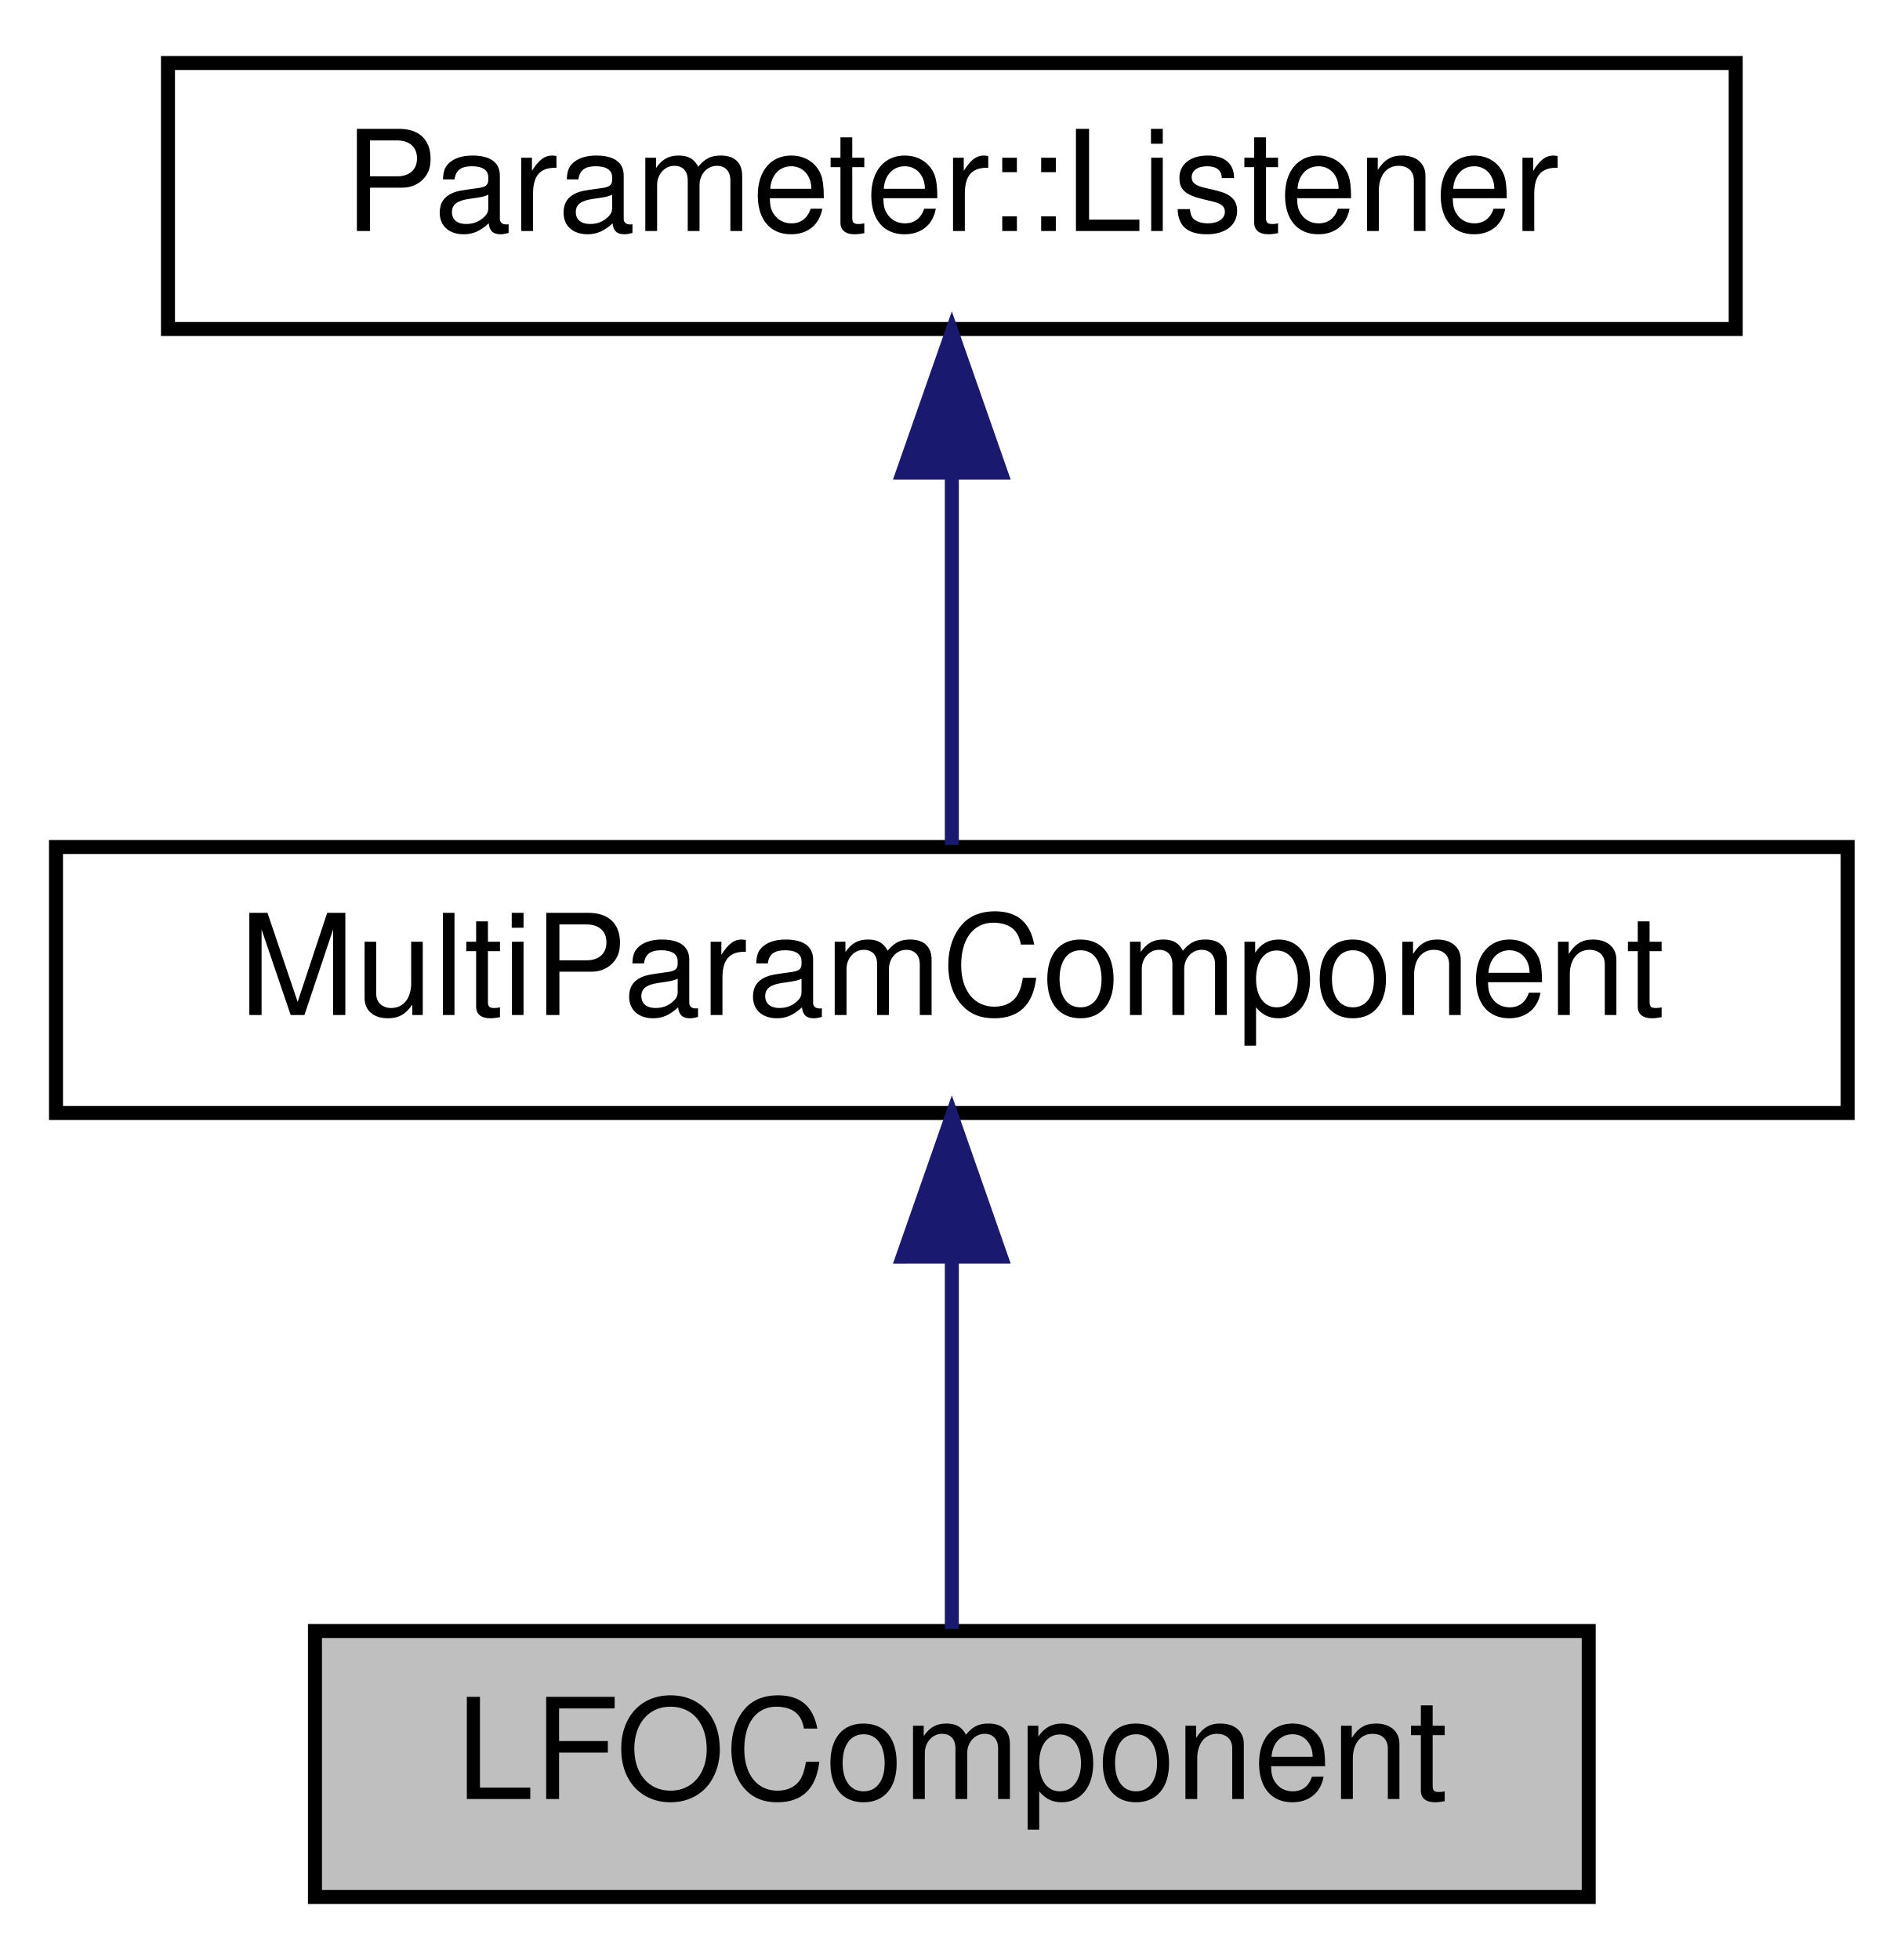
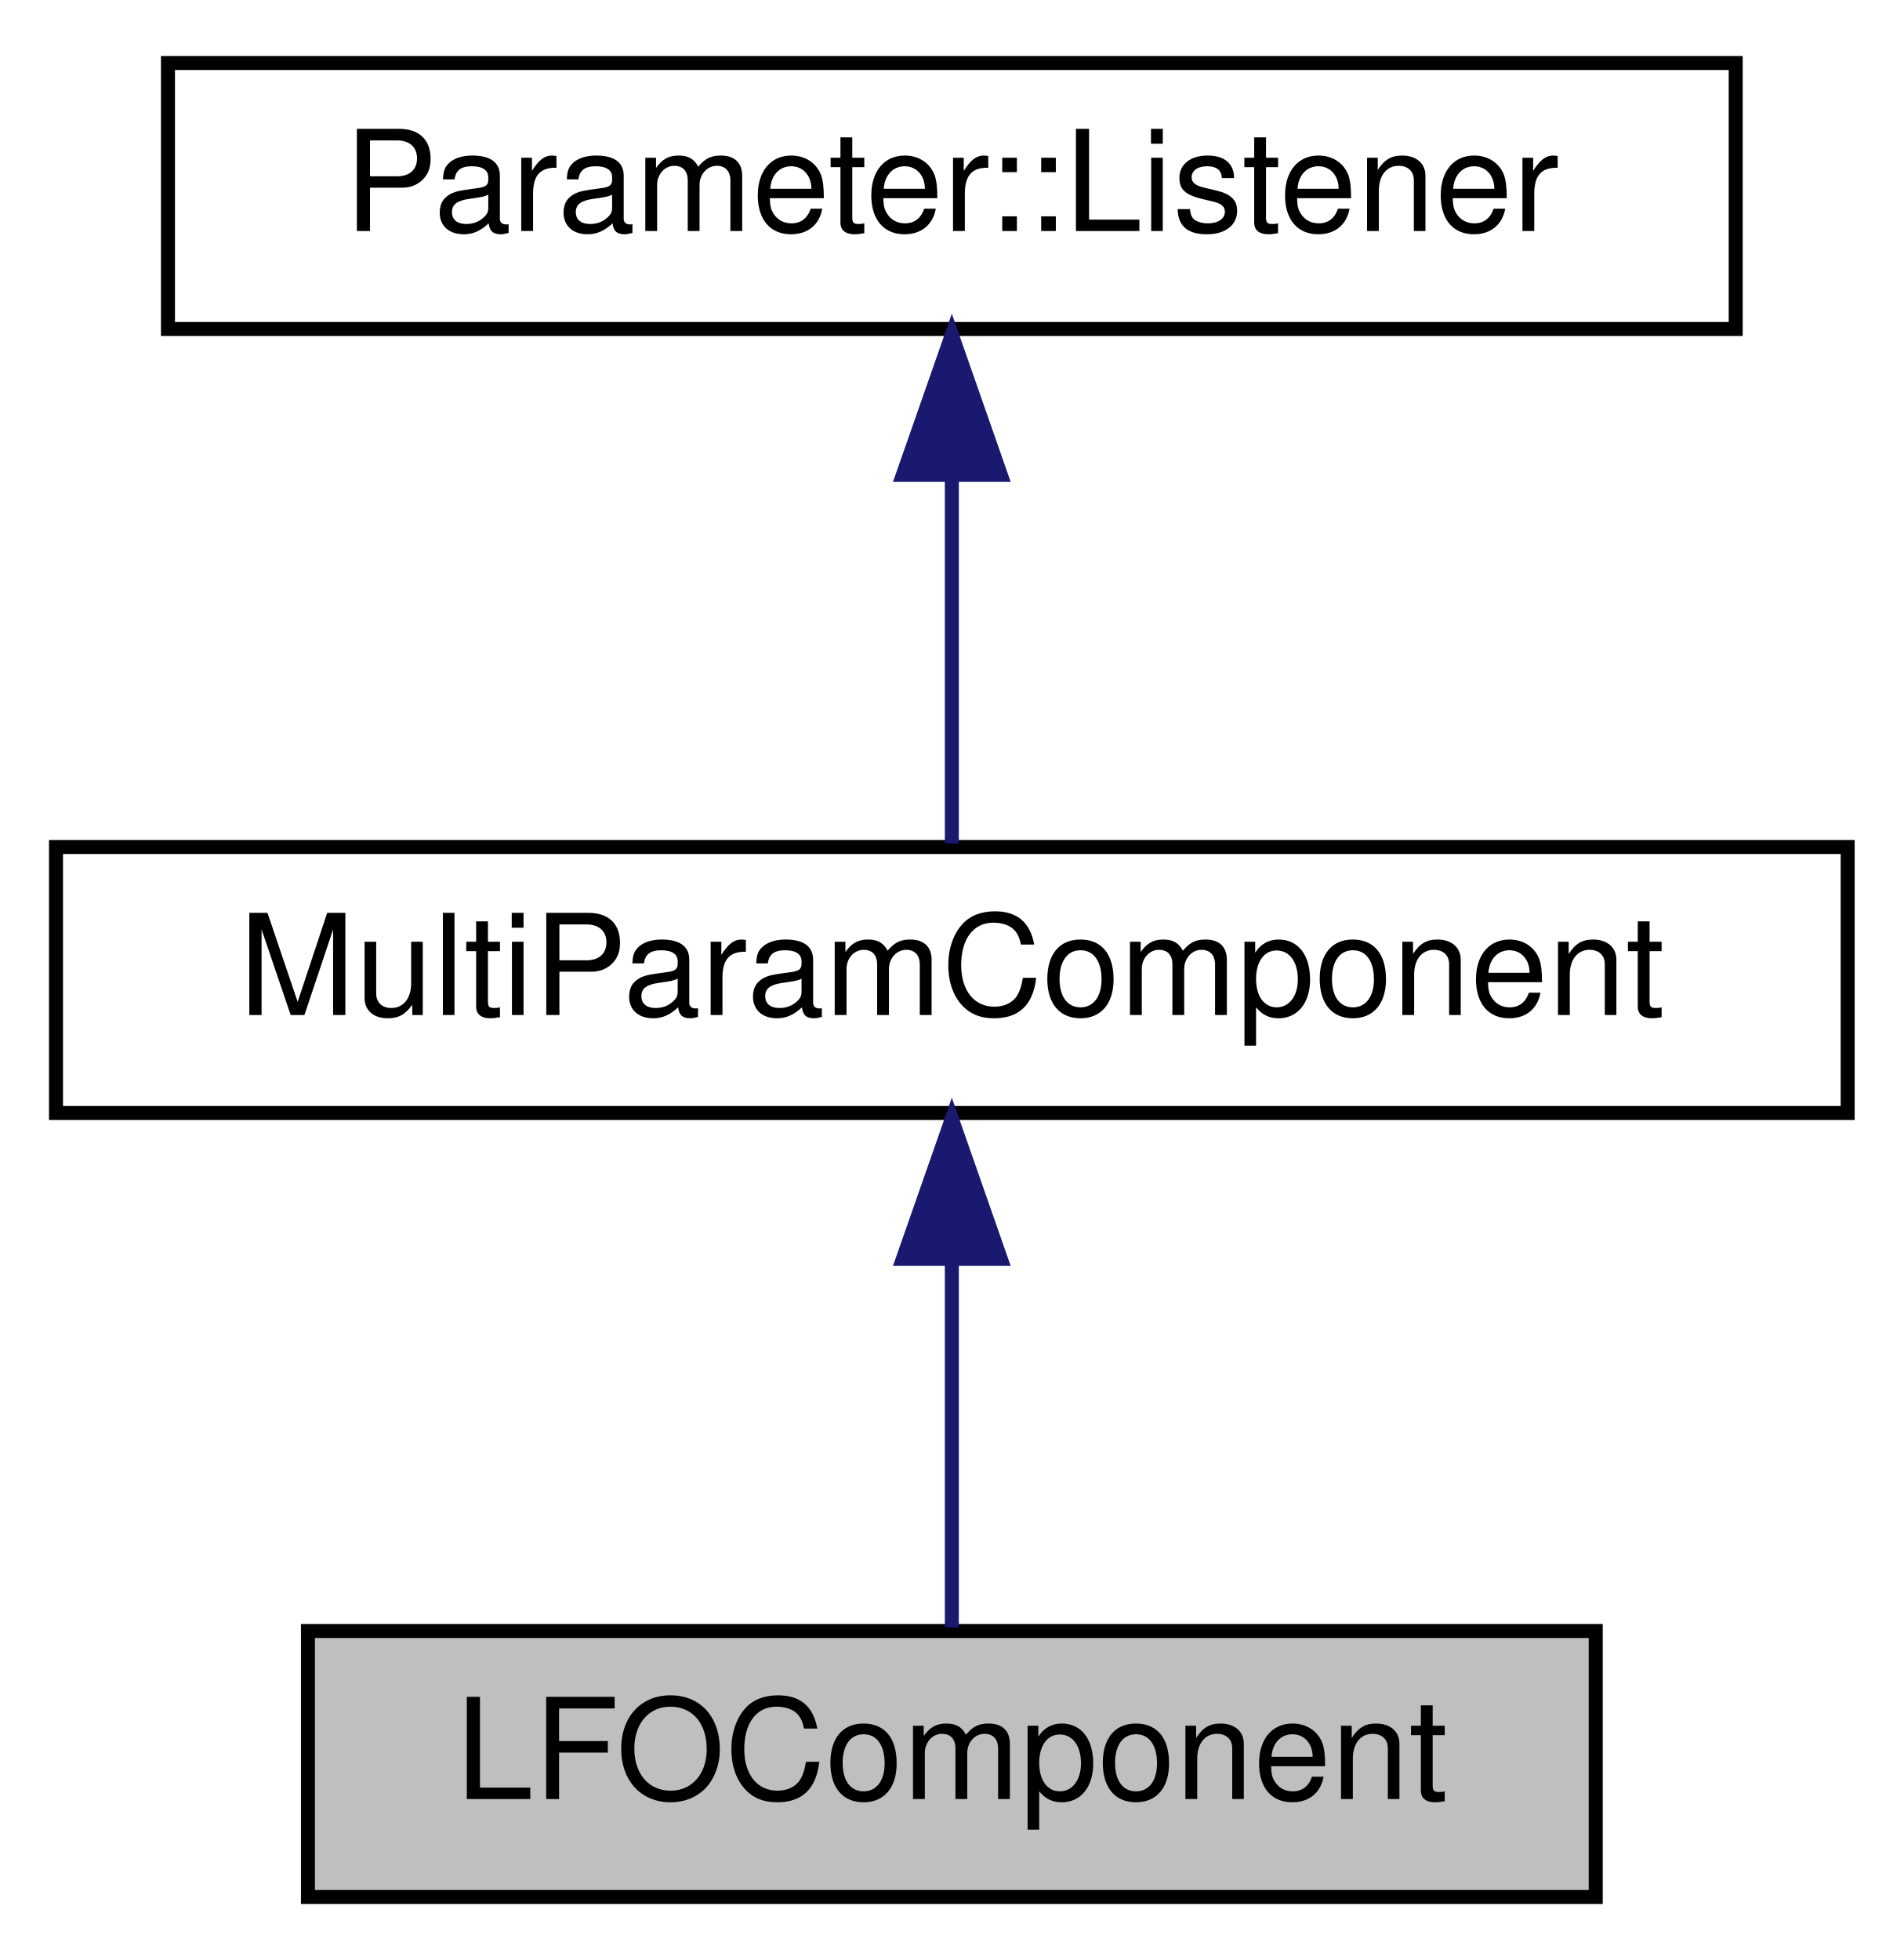
<svg xmlns="http://www.w3.org/2000/svg" xmlns:xlink="http://www.w3.org/1999/xlink" width="136pt" height="140pt" viewBox="0.00 0.00 136.00 140.00">
  <g id="graph0" class="graph" transform="scale(1 1) rotate(0) translate(4 136)">
    <g id="node1" class="node">
-       <polygon fill="#bfbfbf" stroke="#000000" points="18.5,-.5 18.5,-19.5 109.5,-19.5 109.5,-.5 18.5,-.5" />
-       <text text-anchor="middle" x="64" y="-7.5" font-family="Helvetica,sans-Serif" font-size="10.00" fill="#000000">LFOComponent</text>
+       <g id="a_node1">
+         <a xlink:title="Draws an LFO curve and shows a little dot moving long.">
+           <polygon fill="#bfbfbf" stroke="black" points="18,-0.5 18,-19.5 110,-19.5 110,-0.5 18,-0.5" />
+           <text text-anchor="middle" x="64" y="-7.5" font-family="Helvetica,sans-Serif" font-size="10.00">LFOComponent</text>
+         </a>
+       </g>
    </g>
    <g id="node2" class="node">
      <g id="a_node2">
-         <a xlink:href="classMultiParamComponent.html" target="_top" xlink:title="A base component for controlling multiple parameters at once. ">
-           <polygon fill="none" stroke="#000000" points="0,-56.5 0,-75.5 128,-75.5 128,-56.5 0,-56.5" />
-           <text text-anchor="middle" x="64" y="-63.5" font-family="Helvetica,sans-Serif" font-size="10.00" fill="#000000">MultiParamComponent</text>
+         <a xlink:href="classMultiParamComponent.html" target="_top" xlink:title="A base component for controlling multiple parameters at once.">
+           <polygon fill="none" stroke="black" points="0,-56.5 0,-75.5 128,-75.5 128,-56.5 0,-56.5" />
+           <text text-anchor="middle" x="64" y="-63.5" font-family="Helvetica,sans-Serif" font-size="10.00">MultiParamComponent</text>
        </a>
      </g>
    </g>
    <g id="edge1" class="edge">
-       <path fill="none" stroke="#191970" d="M64,-46.157C64,-37.155 64,-26.92 64,-19.643" />
-       <polygon fill="#191970" stroke="#191970" points="60.5,-46.245 64,-56.245 67.5,-46.246 60.5,-46.245" />
+       <path fill="none" stroke="midnightblue" d="M64,-45.8C64,-36.91 64,-26.78 64,-19.75" />
+       <polygon fill="midnightblue" stroke="midnightblue" points="60.5,-46.08 64,-56.08 67.5,-46.08 60.5,-46.08" />
    </g>
    <g id="node3" class="node">
      <g id="a_node3">
-         <a xlink:href="classParameter_1_1Listener.html" target="_top" xlink:title="Parameter::Listener">
-           <polygon fill="none" stroke="#000000" points="8,-112.5 8,-131.5 120,-131.5 120,-112.5 8,-112.5" />
-           <text text-anchor="middle" x="64" y="-119.5" font-family="Helvetica,sans-Serif" font-size="10.00" fill="#000000">Parameter::Listener</text>
+         <a xlink:href="classParameter_1_1Listener.html" target="_top" xlink:title=" ">
+           <polygon fill="none" stroke="black" points="8,-112.5 8,-131.5 120,-131.5 120,-112.5 8,-112.5" />
+           <text text-anchor="middle" x="64" y="-119.5" font-family="Helvetica,sans-Serif" font-size="10.00">Parameter::Listener</text>
        </a>
      </g>
    </g>
    <g id="edge2" class="edge">
-       <path fill="none" stroke="#191970" d="M64,-102.157C64,-93.155 64,-82.92 64,-75.643" />
-       <polygon fill="#191970" stroke="#191970" points="60.5,-102.246 64,-112.246 67.5,-102.246 60.5,-102.246" />
+       <path fill="none" stroke="midnightblue" d="M64,-101.8C64,-92.91 64,-82.78 64,-75.75" />
+       <polygon fill="midnightblue" stroke="midnightblue" points="60.5,-102.08 64,-112.08 67.5,-102.08 60.5,-102.08" />
    </g>
  </g>
</svg>
